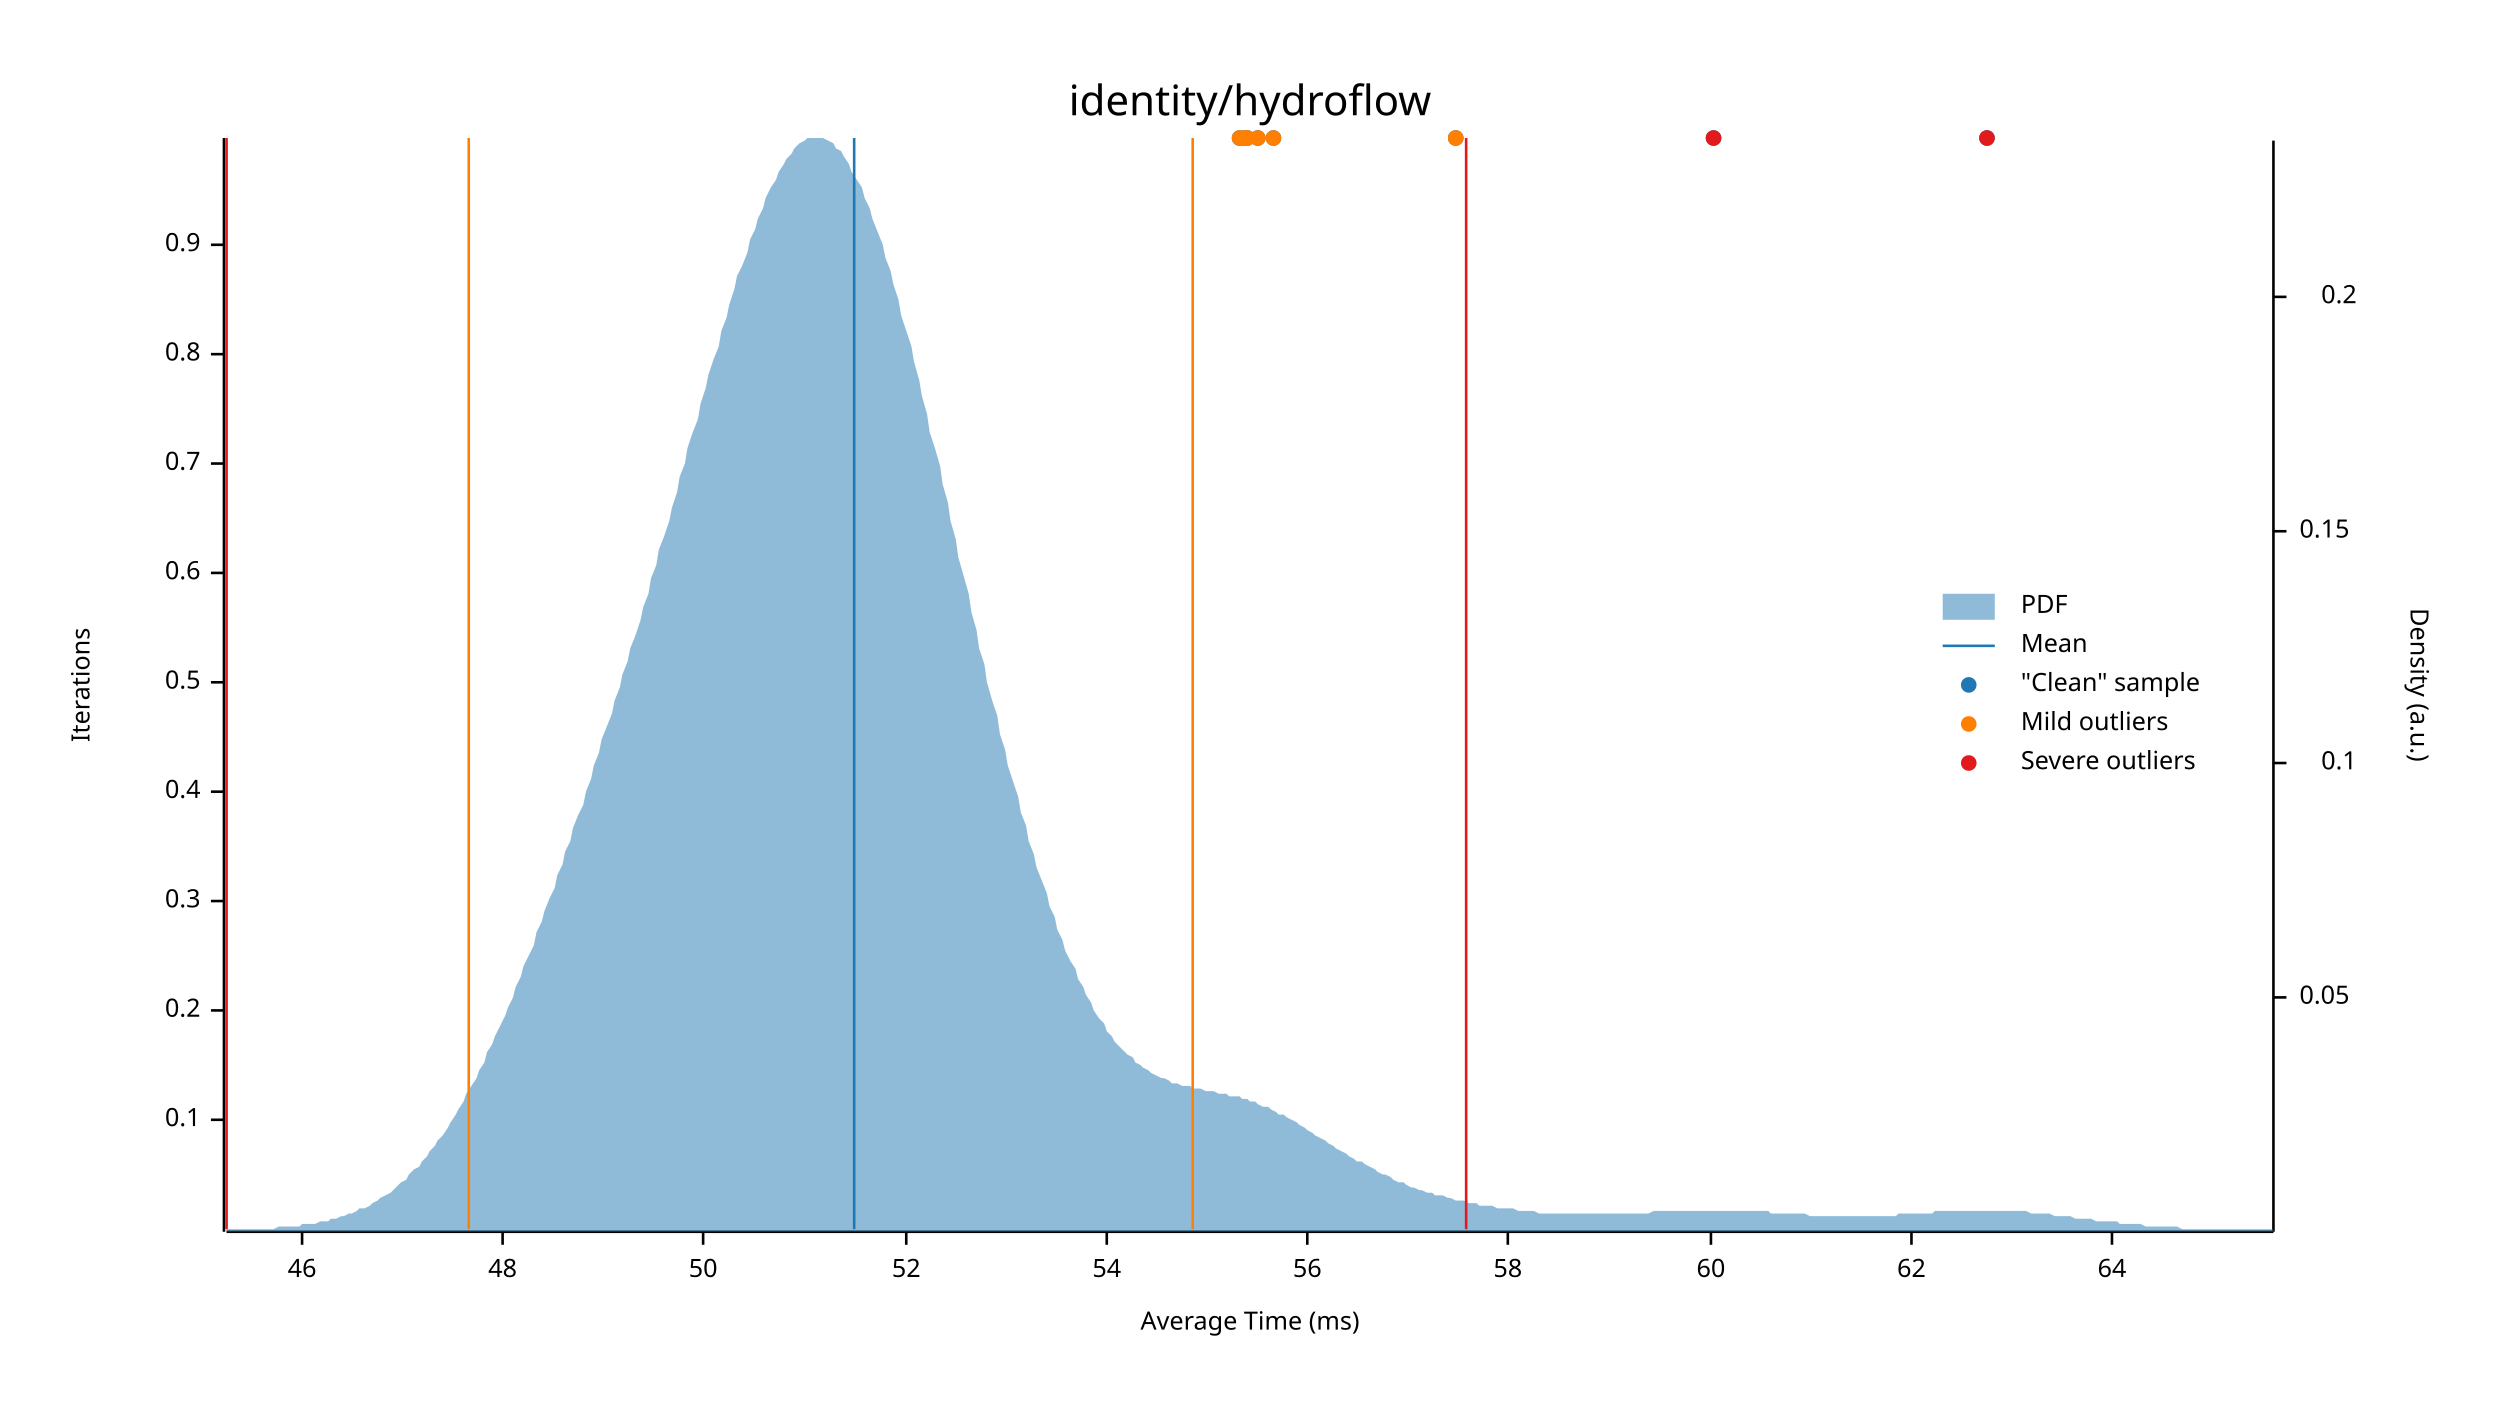
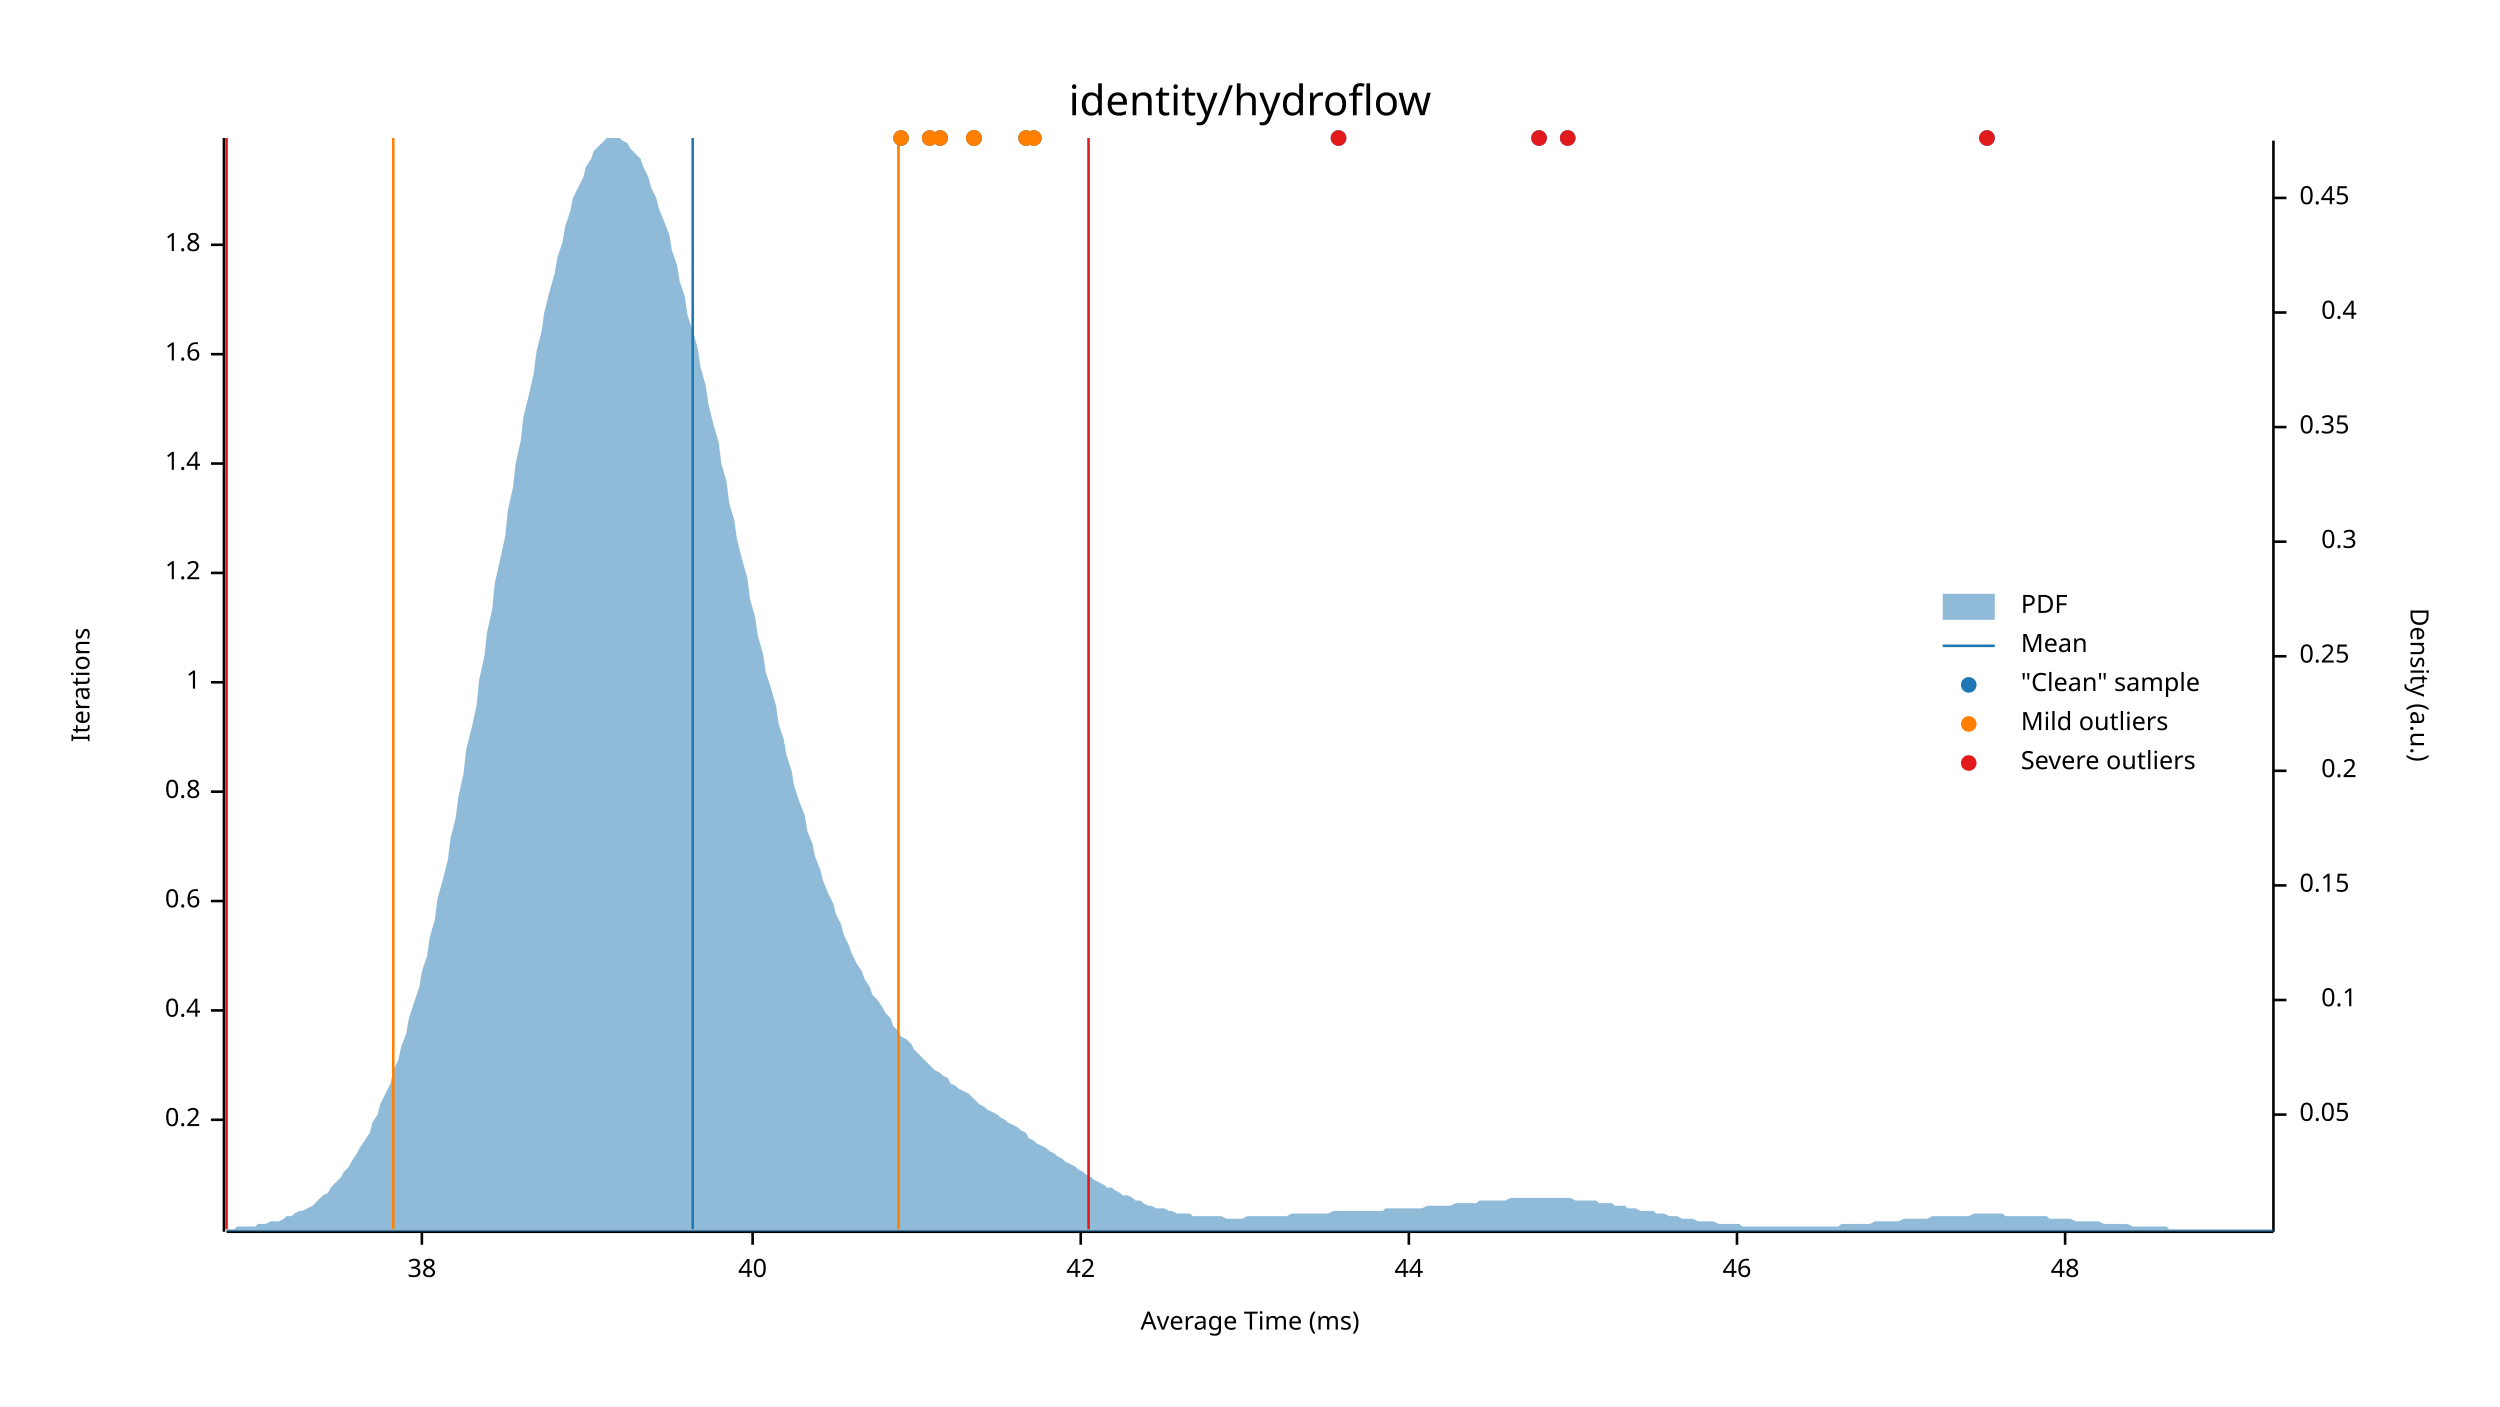
<svg xmlns="http://www.w3.org/2000/svg" width="960" height="540" viewBox="0 0 960 540">
  <text x="480" y="32" dy="0.76em" text-anchor="middle" font-family="sans-serif" font-size="16.129" opacity="1" fill="#000000">
identity/hydroflow
</text>
  <text x="27" y="263" dy="0.76em" text-anchor="middle" font-family="sans-serif" font-size="9.677" opacity="1" fill="#000000" transform="rotate(270, 27, 263)">
Iterations
</text>
  <text x="480" y="513" dy="-0.5ex" text-anchor="middle" font-family="sans-serif" font-size="9.677" opacity="1" fill="#000000">
Average Time (ms)
</text>
  <polyline fill="none" opacity="1" stroke="#000000" stroke-width="1" points="86,53 86,473 " />
  <text x="77" y="430" dy="0.5ex" text-anchor="end" font-family="sans-serif" font-size="9.677" opacity="1" fill="#000000">
- 0.1
+ 0.2
</text>
  <polyline fill="none" opacity="1" stroke="#000000" stroke-width="1" points="81,430 86,430 " />
  <text x="77" y="388" dy="0.5ex" text-anchor="end" font-family="sans-serif" font-size="9.677" opacity="1" fill="#000000">
- 0.2
+ 0.4
</text>
  <polyline fill="none" opacity="1" stroke="#000000" stroke-width="1" points="81,388 86,388 " />
  <text x="77" y="346" dy="0.5ex" text-anchor="end" font-family="sans-serif" font-size="9.677" opacity="1" fill="#000000">
- 0.3
+ 0.6
</text>
  <polyline fill="none" opacity="1" stroke="#000000" stroke-width="1" points="81,346 86,346 " />
  <text x="77" y="304" dy="0.5ex" text-anchor="end" font-family="sans-serif" font-size="9.677" opacity="1" fill="#000000">
- 0.4
+ 0.8
</text>
  <polyline fill="none" opacity="1" stroke="#000000" stroke-width="1" points="81,304 86,304 " />
  <text x="77" y="262" dy="0.5ex" text-anchor="end" font-family="sans-serif" font-size="9.677" opacity="1" fill="#000000">
- 0.5
+ 1
</text>
  <polyline fill="none" opacity="1" stroke="#000000" stroke-width="1" points="81,262 86,262 " />
  <text x="77" y="220" dy="0.5ex" text-anchor="end" font-family="sans-serif" font-size="9.677" opacity="1" fill="#000000">
- 0.6
+ 1.2
</text>
  <polyline fill="none" opacity="1" stroke="#000000" stroke-width="1" points="81,220 86,220 " />
  <text x="77" y="178" dy="0.5ex" text-anchor="end" font-family="sans-serif" font-size="9.677" opacity="1" fill="#000000">
- 0.7
+ 1.4
</text>
  <polyline fill="none" opacity="1" stroke="#000000" stroke-width="1" points="81,178 86,178 " />
  <text x="77" y="136" dy="0.5ex" text-anchor="end" font-family="sans-serif" font-size="9.677" opacity="1" fill="#000000">
- 0.8
+ 1.6
</text>
  <polyline fill="none" opacity="1" stroke="#000000" stroke-width="1" points="81,136 86,136 " />
  <text x="77" y="94" dy="0.5ex" text-anchor="end" font-family="sans-serif" font-size="9.677" opacity="1" fill="#000000">
- 0.9
+ 1.8
</text>
  <polyline fill="none" opacity="1" stroke="#000000" stroke-width="1" points="81,94 86,94 " />
  <polyline fill="none" opacity="1" stroke="#000000" stroke-width="1" points="87,473 873,473 " />
-   <text x="116" y="483" dy="0.76em" text-anchor="middle" font-family="sans-serif" font-size="9.677" opacity="1" fill="#000000">
+   <text x="162" y="483" dy="0.76em" text-anchor="middle" font-family="sans-serif" font-size="9.677" opacity="1" fill="#000000">
+ 38
+ </text>
+   <polyline fill="none" opacity="1" stroke="#000000" stroke-width="1" points="162,473 162,478 " />
+   <text x="289" y="483" dy="0.76em" text-anchor="middle" font-family="sans-serif" font-size="9.677" opacity="1" fill="#000000">
+ 40
+ </text>
+   <polyline fill="none" opacity="1" stroke="#000000" stroke-width="1" points="289,473 289,478 " />
+   <text x="415" y="483" dy="0.76em" text-anchor="middle" font-family="sans-serif" font-size="9.677" opacity="1" fill="#000000">
+ 42
+ </text>
+   <polyline fill="none" opacity="1" stroke="#000000" stroke-width="1" points="415,473 415,478 " />
+   <text x="541" y="483" dy="0.76em" text-anchor="middle" font-family="sans-serif" font-size="9.677" opacity="1" fill="#000000">
+ 44
+ </text>
+   <polyline fill="none" opacity="1" stroke="#000000" stroke-width="1" points="541,473 541,478 " />
+   <text x="667" y="483" dy="0.76em" text-anchor="middle" font-family="sans-serif" font-size="9.677" opacity="1" fill="#000000">
46
</text>
-   <polyline fill="none" opacity="1" stroke="#000000" stroke-width="1" points="116,473 116,478 " />
-   <text x="193" y="483" dy="0.76em" text-anchor="middle" font-family="sans-serif" font-size="9.677" opacity="1" fill="#000000">
+   <polyline fill="none" opacity="1" stroke="#000000" stroke-width="1" points="667,473 667,478 " />
+   <text x="793" y="483" dy="0.76em" text-anchor="middle" font-family="sans-serif" font-size="9.677" opacity="1" fill="#000000">
48
</text>
-   <polyline fill="none" opacity="1" stroke="#000000" stroke-width="1" points="193,473 193,478 " />
-   <text x="270" y="483" dy="0.76em" text-anchor="middle" font-family="sans-serif" font-size="9.677" opacity="1" fill="#000000">
- 50
- </text>
-   <polyline fill="none" opacity="1" stroke="#000000" stroke-width="1" points="270,473 270,478 " />
-   <text x="348" y="483" dy="0.76em" text-anchor="middle" font-family="sans-serif" font-size="9.677" opacity="1" fill="#000000">
- 52
- </text>
-   <polyline fill="none" opacity="1" stroke="#000000" stroke-width="1" points="348,473 348,478 " />
-   <text x="425" y="483" dy="0.76em" text-anchor="middle" font-family="sans-serif" font-size="9.677" opacity="1" fill="#000000">
- 54
- </text>
-   <polyline fill="none" opacity="1" stroke="#000000" stroke-width="1" points="425,473 425,478 " />
-   <text x="502" y="483" dy="0.76em" text-anchor="middle" font-family="sans-serif" font-size="9.677" opacity="1" fill="#000000">
- 56
- </text>
-   <polyline fill="none" opacity="1" stroke="#000000" stroke-width="1" points="502,473 502,478 " />
-   <text x="579" y="483" dy="0.76em" text-anchor="middle" font-family="sans-serif" font-size="9.677" opacity="1" fill="#000000">
- 58
- </text>
-   <polyline fill="none" opacity="1" stroke="#000000" stroke-width="1" points="579,473 579,478 " />
-   <text x="657" y="483" dy="0.76em" text-anchor="middle" font-family="sans-serif" font-size="9.677" opacity="1" fill="#000000">
- 60
- </text>
-   <polyline fill="none" opacity="1" stroke="#000000" stroke-width="1" points="657,473 657,478 " />
-   <text x="734" y="483" dy="0.76em" text-anchor="middle" font-family="sans-serif" font-size="9.677" opacity="1" fill="#000000">
- 62
- </text>
-   <polyline fill="none" opacity="1" stroke="#000000" stroke-width="1" points="734,473 734,478 " />
-   <text x="811" y="483" dy="0.76em" text-anchor="middle" font-family="sans-serif" font-size="9.677" opacity="1" fill="#000000">
- 64
- </text>
-   <polyline fill="none" opacity="1" stroke="#000000" stroke-width="1" points="811,473 811,478 " />
+   <polyline fill="none" opacity="1" stroke="#000000" stroke-width="1" points="793,473 793,478 " />
  <text x="933" y="263" dy="0.76em" text-anchor="middle" font-family="sans-serif" font-size="9.677" opacity="1" fill="#000000" transform="rotate(90, 933, 263)">
Density (a.u.)
</text>
  <polyline fill="none" opacity="1" stroke="#000000" stroke-width="1" points="873,54 873,473 " />
-   <text x="883" y="383" dy="0.5ex" text-anchor="start" font-family="sans-serif" font-size="9.677" opacity="1" fill="#000000">
+   <text x="883" y="428" dy="0.5ex" text-anchor="start" font-family="sans-serif" font-size="9.677" opacity="1" fill="#000000">
0.05
</text>
-   <polyline fill="none" opacity="1" stroke="#000000" stroke-width="1" points="873,383 878,383 " />
-   <text x="905" y="293" dy="0.5ex" text-anchor="end" font-family="sans-serif" font-size="9.677" opacity="1" fill="#000000">
+   <polyline fill="none" opacity="1" stroke="#000000" stroke-width="1" points="873,428 878,428 " />
+   <text x="905" y="384" dy="0.5ex" text-anchor="end" font-family="sans-serif" font-size="9.677" opacity="1" fill="#000000">
0.1
</text>
-   <polyline fill="none" opacity="1" stroke="#000000" stroke-width="1" points="873,293 878,293 " />
-   <text x="883" y="204" dy="0.5ex" text-anchor="start" font-family="sans-serif" font-size="9.677" opacity="1" fill="#000000">
+   <polyline fill="none" opacity="1" stroke="#000000" stroke-width="1" points="873,384 878,384 " />
+   <text x="883" y="340" dy="0.5ex" text-anchor="start" font-family="sans-serif" font-size="9.677" opacity="1" fill="#000000">
0.15
</text>
-   <polyline fill="none" opacity="1" stroke="#000000" stroke-width="1" points="873,204 878,204 " />
-   <text x="905" y="114" dy="0.5ex" text-anchor="end" font-family="sans-serif" font-size="9.677" opacity="1" fill="#000000">
+   <polyline fill="none" opacity="1" stroke="#000000" stroke-width="1" points="873,340 878,340 " />
+   <text x="905" y="296" dy="0.5ex" text-anchor="end" font-family="sans-serif" font-size="9.677" opacity="1" fill="#000000">
0.2
</text>
-   <polyline fill="none" opacity="1" stroke="#000000" stroke-width="1" points="873,114 878,114 " />
-   <polygon opacity="0.5" fill="#1F78B4" points="87,472 88,472 90,472 91,472 93,472 94,472 96,472 98,472 99,472 101,472 102,472 104,472 105,472 107,471 109,471 110,471 112,471 113,471 115,471 116,470 118,470 120,470 121,470 123,469 124,469 126,469 127,468 129,468 131,467 132,467 134,466 135,466 137,465 138,464 140,464 142,463 143,462 145,461 146,460 148,459 150,458 151,457 153,455 154,454 156,453 157,451 159,449 161,448 162,446 164,444 165,442 167,440 168,438 170,436 172,433 173,431 175,428 176,426 178,423 179,420 181,417 183,414 184,411 186,408 187,404 189,401 190,398 192,394 194,390 195,387 197,383 198,379 200,375 201,371 203,367 205,363 206,358 208,354 209,350 211,345 213,341 214,336 216,332 217,327 219,323 220,318 222,313 224,309 225,304 227,299 228,294 230,289 231,284 233,279 235,274 236,269 238,264 239,259 241,254 242,249 244,244 246,238 247,233 249,228 250,222 252,217 253,211 255,206 257,200 258,195 260,189 261,183 263,178 264,172 266,166 268,161 269,155 271,149 272,144 274,138 276,133 277,127 279,122 280,117 282,111 283,106 285,102 287,97 288,92 290,88 291,84 293,80 294,76 296,72 298,69 299,66 301,63 302,61 304,59 305,57 307,55 309,54 310,53 312,53 313,53 315,53 316,53 318,54 320,55 321,57 323,58 324,60 326,63 327,66 329,69 331,72 332,76 334,80 335,84 337,89 339,94 340,99 342,104 343,109 345,115 346,121 348,127 350,133 351,139 353,146 354,152 356,159 357,166 359,172 361,179 362,186 364,193 365,200 367,207 368,214 370,221 372,228 373,235 375,242 376,249 378,255 379,262 381,269 383,275 384,282 386,288 387,294 389,300 391,306 392,312 394,317 395,323 397,328 398,333 400,338 402,343 403,348 405,352 406,357 408,361 409,365 411,369 413,372 414,376 416,379 417,382 419,385 420,388 422,391 424,393 425,396 427,398 428,400 430,402 431,403 433,405 435,406 436,408 438,409 439,410 441,411 442,412 444,413 446,414 447,414 449,415 450,416 452,416 454,417 455,417 457,417 458,418 460,418 461,418 463,419 465,419 466,419 468,420 469,420 471,420 472,421 474,421 476,421 477,422 479,422 480,423 482,423 483,424 485,425 487,425 488,426 490,427 491,428 493,428 494,429 496,430 498,431 499,432 501,433 502,434 504,435 505,436 507,437 509,438 510,439 512,440 513,441 515,442 517,443 518,444 520,445 521,446 523,446 524,447 526,448 528,449 529,450 531,451 532,451 534,452 535,453 537,454 539,454 540,455 542,456 543,456 545,457 546,457 548,458 550,458 551,459 553,459 554,459 556,460 557,460 559,461 561,461 562,461 564,462 565,462 567,462 568,463 570,463 572,463 573,463 575,464 576,464 578,464 580,464 581,464 583,465 584,465 586,465 587,465 589,465 591,466 592,466 594,466 595,466 597,466 598,466 600,466 602,466 603,466 605,466 606,466 608,466 609,466 611,466 613,466 614,466 616,466 617,466 619,466 620,466 622,466 624,466 625,466 627,466 628,466 630,466 632,466 633,466 635,465 636,465 638,465 639,465 641,465 643,465 644,465 646,465 647,465 649,465 650,465 652,465 654,465 655,465 657,465 658,465 660,465 661,465 663,465 665,465 666,465 668,465 669,465 671,465 672,465 674,465 676,465 677,465 679,465 680,466 682,466 683,466 685,466 687,466 688,466 690,466 691,466 693,466 695,467 696,467 698,467 699,467 701,467 702,467 704,467 706,467 707,467 709,467 710,467 712,467 713,467 715,467 717,467 718,467 720,467 721,467 723,467 724,467 726,467 728,467 729,466 731,466 732,466 734,466 735,466 737,466 739,466 740,466 742,466 743,465 745,465 746,465 748,465 750,465 751,465 753,465 754,465 756,465 758,465 759,465 761,465 762,465 764,465 765,465 767,465 769,465 770,465 772,465 773,465 775,465 776,465 778,465 780,466 781,466 783,466 784,466 786,466 787,466 789,467 791,467 792,467 794,467 795,467 797,468 798,468 800,468 802,468 803,468 805,469 806,469 808,469 809,469 811,469 813,469 814,470 816,470 817,470 819,470 821,470 822,470 824,471 825,471 827,471 828,471 830,471 832,471 833,471 835,471 836,471 838,472 839,472 841,472 843,472 844,472 846,472 847,472 849,472 850,472 852,472 854,472 855,472 857,472 858,472 860,472 861,472 863,472 865,472 866,472 868,472 869,472 871,472 873,472 873,473 87,473 " />
-   <polyline fill="none" opacity="1" stroke="#1F78B4" stroke-width="1" points="328,472 328,53 " />
-   <polyline fill="none" opacity="1" stroke="#FF7F00" stroke-width="1" points="180,472 180,53 " />
-   <polyline fill="none" opacity="1" stroke="#FF7F00" stroke-width="1" points="458,472 458,53 " />
+   <polyline fill="none" opacity="1" stroke="#000000" stroke-width="1" points="873,296 878,296 " />
+   <text x="883" y="252" dy="0.5ex" text-anchor="start" font-family="sans-serif" font-size="9.677" opacity="1" fill="#000000">
+ 0.25
+ </text>
+   <polyline fill="none" opacity="1" stroke="#000000" stroke-width="1" points="873,252 878,252 " />
+   <text x="905" y="208" dy="0.5ex" text-anchor="end" font-family="sans-serif" font-size="9.677" opacity="1" fill="#000000">
+ 0.3
+ </text>
+   <polyline fill="none" opacity="1" stroke="#000000" stroke-width="1" points="873,208 878,208 " />
+   <text x="883" y="164" dy="0.5ex" text-anchor="start" font-family="sans-serif" font-size="9.677" opacity="1" fill="#000000">
+ 0.35
+ </text>
+   <polyline fill="none" opacity="1" stroke="#000000" stroke-width="1" points="873,164 878,164 " />
+   <text x="905" y="120" dy="0.5ex" text-anchor="end" font-family="sans-serif" font-size="9.677" opacity="1" fill="#000000">
+ 0.4
+ </text>
+   <polyline fill="none" opacity="1" stroke="#000000" stroke-width="1" points="873,120 878,120 " />
+   <text x="883" y="76" dy="0.5ex" text-anchor="start" font-family="sans-serif" font-size="9.677" opacity="1" fill="#000000">
+ 0.45
+ </text>
+   <polyline fill="none" opacity="1" stroke="#000000" stroke-width="1" points="873,76 878,76 " />
+   <polygon opacity="0.5" fill="#1F78B4" points="87,472 88,472 90,472 91,471 93,471 94,471 96,471 98,471 99,470 101,470 102,470 104,469 105,469 107,469 109,468 110,467 112,467 113,466 115,465 116,465 118,464 120,463 121,462 123,460 124,459 126,458 127,456 129,454 131,452 132,450 134,448 135,446 137,443 138,441 140,438 142,435 143,431 145,428 146,424 148,420 150,416 151,411 153,407 154,402 156,397 157,391 159,385 161,379 162,373 164,367 165,360 167,353 168,345 170,338 172,330 173,322 175,314 176,306 178,297 179,288 181,280 183,271 184,261 186,252 187,243 189,234 190,224 192,215 194,206 195,196 197,187 198,178 200,169 201,160 203,152 205,143 206,135 208,127 209,120 211,112 213,105 214,99 216,93 217,87 219,81 220,76 222,72 224,68 225,64 227,61 228,58 230,56 231,55 233,53 235,53 236,53 238,53 239,54 241,55 242,57 244,59 246,61 247,64 249,68 250,72 252,76 253,80 255,85 257,90 258,96 260,102 261,108 263,114 264,121 266,127 268,134 269,141 271,148 272,155 274,163 276,170 277,178 279,185 280,193 282,200 283,207 285,215 287,222 288,230 290,237 291,244 293,251 294,258 296,264 298,271 299,278 301,284 302,290 304,296 305,302 307,308 309,313 310,319 312,324 313,329 315,334 316,338 318,343 320,347 321,351 323,355 324,359 326,363 327,366 329,370 331,373 332,376 334,379 335,382 337,384 339,387 340,389 342,391 343,394 345,396 346,398 348,399 350,401 351,403 353,405 354,406 356,408 357,409 359,411 361,412 362,413 364,414 365,416 367,417 368,418 370,419 372,420 373,421 375,423 376,424 378,425 379,426 381,427 383,428 384,429 386,430 387,431 389,432 391,433 392,434 394,435 395,437 397,438 398,439 400,440 402,441 403,442 405,443 406,444 408,445 409,446 411,447 413,448 414,449 416,450 417,451 419,452 420,453 422,454 424,455 425,456 427,456 428,457 430,458 431,459 433,459 435,460 436,461 438,461 439,462 441,463 442,463 444,464 446,464 447,464 449,465 450,465 452,466 454,466 455,466 457,466 458,467 460,467 461,467 463,467 465,467 466,467 468,467 469,467 471,468 472,468 474,468 476,468 477,468 479,467 480,467 482,467 483,467 485,467 487,467 488,467 490,467 491,467 493,467 494,467 496,466 498,466 499,466 501,466 502,466 504,466 505,466 507,466 509,466 510,466 512,465 513,465 515,465 517,465 518,465 520,465 521,465 523,465 524,465 526,465 528,465 529,465 531,465 532,464 534,464 535,464 537,464 539,464 540,464 542,464 543,464 545,464 546,464 548,463 550,463 551,463 553,463 554,463 556,463 557,463 559,462 561,462 562,462 564,462 565,462 567,462 568,461 570,461 572,461 573,461 575,461 576,461 578,461 580,460 581,460 583,460 584,460 586,460 587,460 589,460 591,460 592,460 594,460 595,460 597,460 598,460 600,460 602,460 603,460 605,461 606,461 608,461 609,461 611,461 613,461 614,462 616,462 617,462 619,462 620,463 622,463 624,463 625,464 627,464 628,464 630,465 632,465 633,465 635,465 636,466 638,466 639,466 641,467 643,467 644,467 646,468 647,468 649,468 650,468 652,469 654,469 655,469 657,469 658,469 660,470 661,470 663,470 665,470 666,470 668,470 669,471 671,471 672,471 674,471 676,471 677,471 679,471 680,471 682,471 683,471 685,471 687,471 688,471 690,471 691,471 693,471 695,471 696,471 698,471 699,471 701,471 702,471 704,471 706,471 707,470 709,470 710,470 712,470 713,470 715,470 717,470 718,470 720,469 721,469 723,469 724,469 726,469 728,469 729,469 731,468 732,468 734,468 735,468 737,468 739,468 740,468 742,467 743,467 745,467 746,467 748,467 750,467 751,467 753,467 754,467 756,467 758,466 759,466 761,466 762,466 764,466 765,466 767,466 769,466 770,467 772,467 773,467 775,467 776,467 778,467 780,467 781,467 783,467 784,467 786,467 787,468 789,468 791,468 792,468 794,468 795,468 797,469 798,469 800,469 802,469 803,469 805,469 806,469 808,470 809,470 811,470 813,470 814,470 816,470 817,470 819,471 821,471 822,471 824,471 825,471 827,471 828,471 830,471 832,471 833,472 835,472 836,472 838,472 839,472 841,472 843,472 844,472 846,472 847,472 849,472 850,472 852,472 854,472 855,472 857,472 858,472 860,472 861,472 863,472 865,472 866,472 868,472 869,472 871,472 873,472 873,473 87,473 " />
+   <polyline fill="none" opacity="1" stroke="#1F78B4" stroke-width="1" points="266,472 266,53 " />
+   <polyline fill="none" opacity="1" stroke="#FF7F00" stroke-width="1" points="151,472 151,53 " />
+   <polyline fill="none" opacity="1" stroke="#FF7F00" stroke-width="1" points="345,472 345,53 " />
  <polyline fill="none" opacity="1" stroke="#E31A1C" stroke-width="1" points="87,472 87,53 " />
-   <polyline fill="none" opacity="1" stroke="#E31A1C" stroke-width="1" points="563,472 563,53 " />
-   <circle cx="476" cy="53" r="3" opacity="1" fill="#1F78B4" stroke="none" stroke-width="1" />
+   <polyline fill="none" opacity="1" stroke="#E31A1C" stroke-width="1" points="418,472 418,53 " />
+   <circle cx="357" cy="53" r="3" opacity="1" fill="#1F78B4" stroke="none" stroke-width="1" />
+   <circle cx="374" cy="53" r="3" opacity="1" fill="#1F78B4" stroke="none" stroke-width="1" />
+   <circle cx="374" cy="53" r="3" opacity="1" fill="#1F78B4" stroke="none" stroke-width="1" />
+   <circle cx="361" cy="53" r="3" opacity="1" fill="#1F78B4" stroke="none" stroke-width="1" />
+   <circle cx="394" cy="53" r="3" opacity="1" fill="#1F78B4" stroke="none" stroke-width="1" />
+   <circle cx="346" cy="53" r="3" opacity="1" fill="#1F78B4" stroke="none" stroke-width="1" />
+   <circle cx="602" cy="53" r="3" opacity="1" fill="#1F78B4" stroke="none" stroke-width="1" />
+   <circle cx="514" cy="53" r="3" opacity="1" fill="#1F78B4" stroke="none" stroke-width="1" />
+   <circle cx="591" cy="53" r="3" opacity="1" fill="#1F78B4" stroke="none" stroke-width="1" />
  <circle cx="763" cy="53" r="3" opacity="1" fill="#1F78B4" stroke="none" stroke-width="1" />
-   <circle cx="489" cy="53" r="3" opacity="1" fill="#1F78B4" stroke="none" stroke-width="1" />
-   <circle cx="478" cy="53" r="3" opacity="1" fill="#1F78B4" stroke="none" stroke-width="1" />
-   <circle cx="658" cy="53" r="3" opacity="1" fill="#1F78B4" stroke="none" stroke-width="1" />
-   <circle cx="479" cy="53" r="3" opacity="1" fill="#1F78B4" stroke="none" stroke-width="1" />
-   <circle cx="559" cy="53" r="3" opacity="1" fill="#1F78B4" stroke="none" stroke-width="1" />
-   <circle cx="483" cy="53" r="3" opacity="1" fill="#1F78B4" stroke="none" stroke-width="1" />
-   <circle cx="476" cy="53" r="3" opacity="1" fill="#FF7F00" stroke="none" stroke-width="1" />
-   <circle cx="489" cy="53" r="3" opacity="1" fill="#FF7F00" stroke="none" stroke-width="1" />
-   <circle cx="478" cy="53" r="3" opacity="1" fill="#FF7F00" stroke="none" stroke-width="1" />
-   <circle cx="479" cy="53" r="3" opacity="1" fill="#FF7F00" stroke="none" stroke-width="1" />
-   <circle cx="559" cy="53" r="3" opacity="1" fill="#FF7F00" stroke="none" stroke-width="1" />
-   <circle cx="483" cy="53" r="3" opacity="1" fill="#FF7F00" stroke="none" stroke-width="1" />
+   <circle cx="397" cy="53" r="3" opacity="1" fill="#1F78B4" stroke="none" stroke-width="1" />
+   <circle cx="357" cy="53" r="3" opacity="1" fill="#FF7F00" stroke="none" stroke-width="1" />
+   <circle cx="374" cy="53" r="3" opacity="1" fill="#FF7F00" stroke="none" stroke-width="1" />
+   <circle cx="374" cy="53" r="3" opacity="1" fill="#FF7F00" stroke="none" stroke-width="1" />
+   <circle cx="361" cy="53" r="3" opacity="1" fill="#FF7F00" stroke="none" stroke-width="1" />
+   <circle cx="394" cy="53" r="3" opacity="1" fill="#FF7F00" stroke="none" stroke-width="1" />
+   <circle cx="346" cy="53" r="3" opacity="1" fill="#FF7F00" stroke="none" stroke-width="1" />
+   <circle cx="397" cy="53" r="3" opacity="1" fill="#FF7F00" stroke="none" stroke-width="1" />
+   <circle cx="602" cy="53" r="3" opacity="1" fill="#E31A1C" stroke="none" stroke-width="1" />
+   <circle cx="514" cy="53" r="3" opacity="1" fill="#E31A1C" stroke="none" stroke-width="1" />
+   <circle cx="591" cy="53" r="3" opacity="1" fill="#E31A1C" stroke="none" stroke-width="1" />
  <circle cx="763" cy="53" r="3" opacity="1" fill="#E31A1C" stroke="none" stroke-width="1" />
-   <circle cx="658" cy="53" r="3" opacity="1" fill="#E31A1C" stroke="none" stroke-width="1" />
  <text x="776" y="228" dy="0.76em" text-anchor="start" font-family="sans-serif" font-size="9.677" opacity="1" fill="#000000">
PDF
</text>
  <text x="776" y="243" dy="0.76em" text-anchor="start" font-family="sans-serif" font-size="9.677" opacity="1" fill="#000000">
Mean
</text>
  <text x="776" y="258" dy="0.76em" text-anchor="start" font-family="sans-serif" font-size="9.677" opacity="1" fill="#000000">
"Clean" sample
</text>
  <text x="776" y="273" dy="0.76em" text-anchor="start" font-family="sans-serif" font-size="9.677" opacity="1" fill="#000000">
Mild outliers
</text>
  <text x="776" y="288" dy="0.76em" text-anchor="start" font-family="sans-serif" font-size="9.677" opacity="1" fill="#000000">
Severe outliers
</text>
  <rect x="746" y="228" width="20" height="10" opacity="0.5" fill="#1F78B4" stroke="none" />
  <polyline fill="none" opacity="1" stroke="#1F78B4" stroke-width="1" points="746,248 766,248 " />
  <circle cx="756" cy="263" r="3" opacity="1" fill="#1F78B4" stroke="none" stroke-width="1" />
  <circle cx="756" cy="278" r="3" opacity="1" fill="#FF7F00" stroke="none" stroke-width="1" />
  <circle cx="756" cy="293" r="3" opacity="1" fill="#E31A1C" stroke="none" stroke-width="1" />
</svg>
